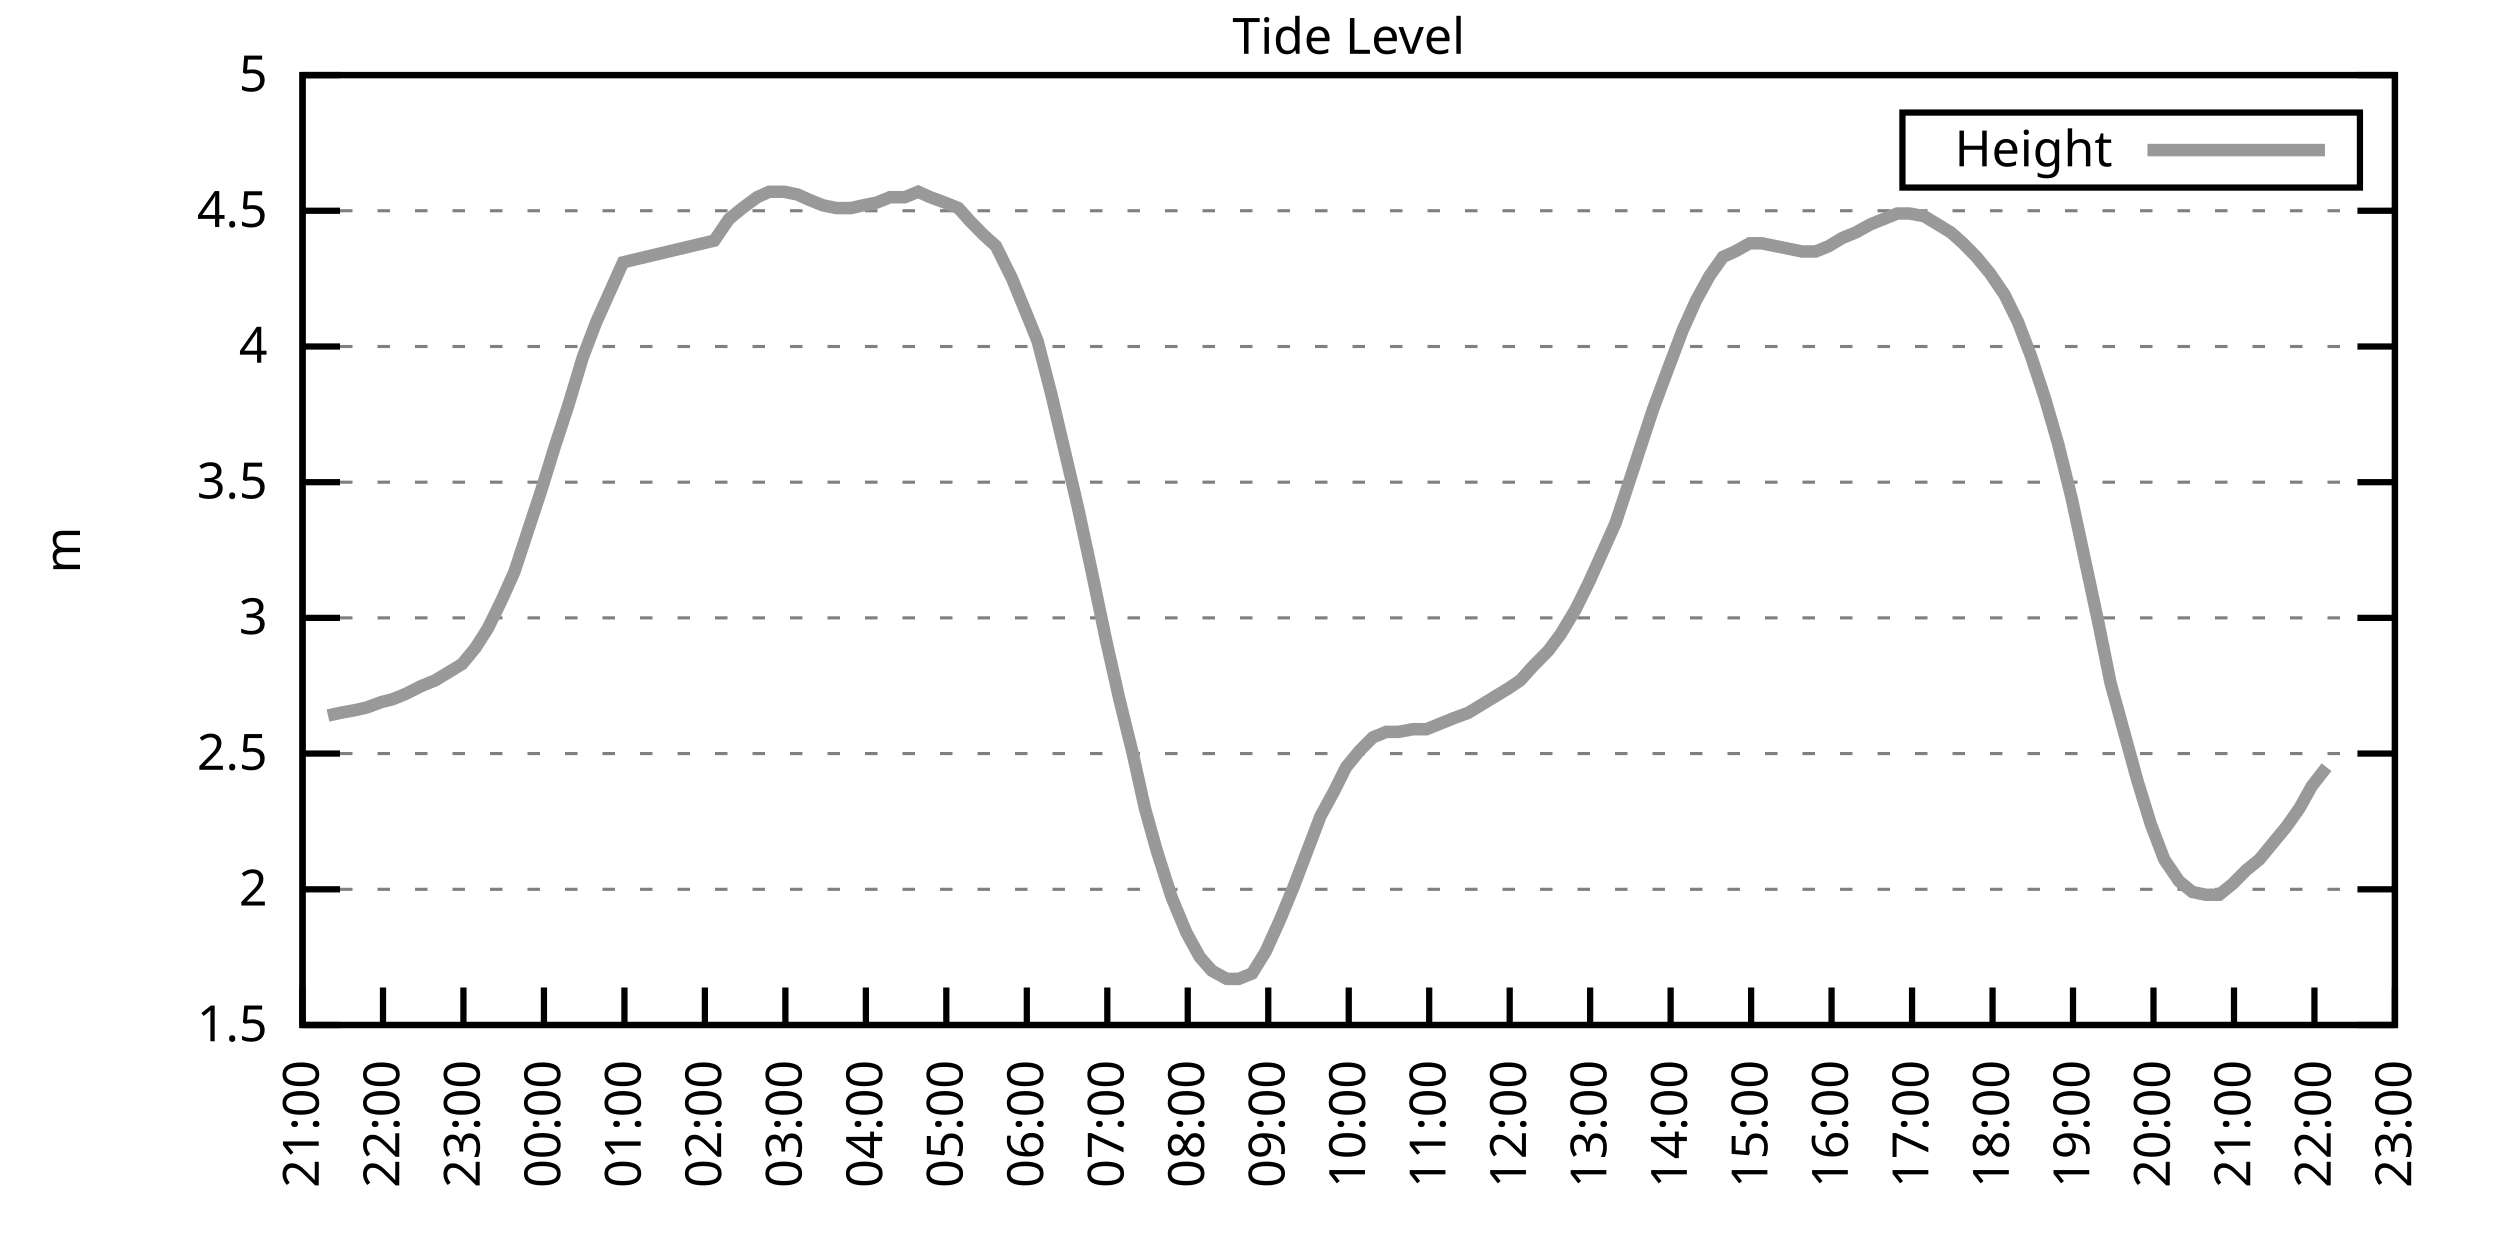
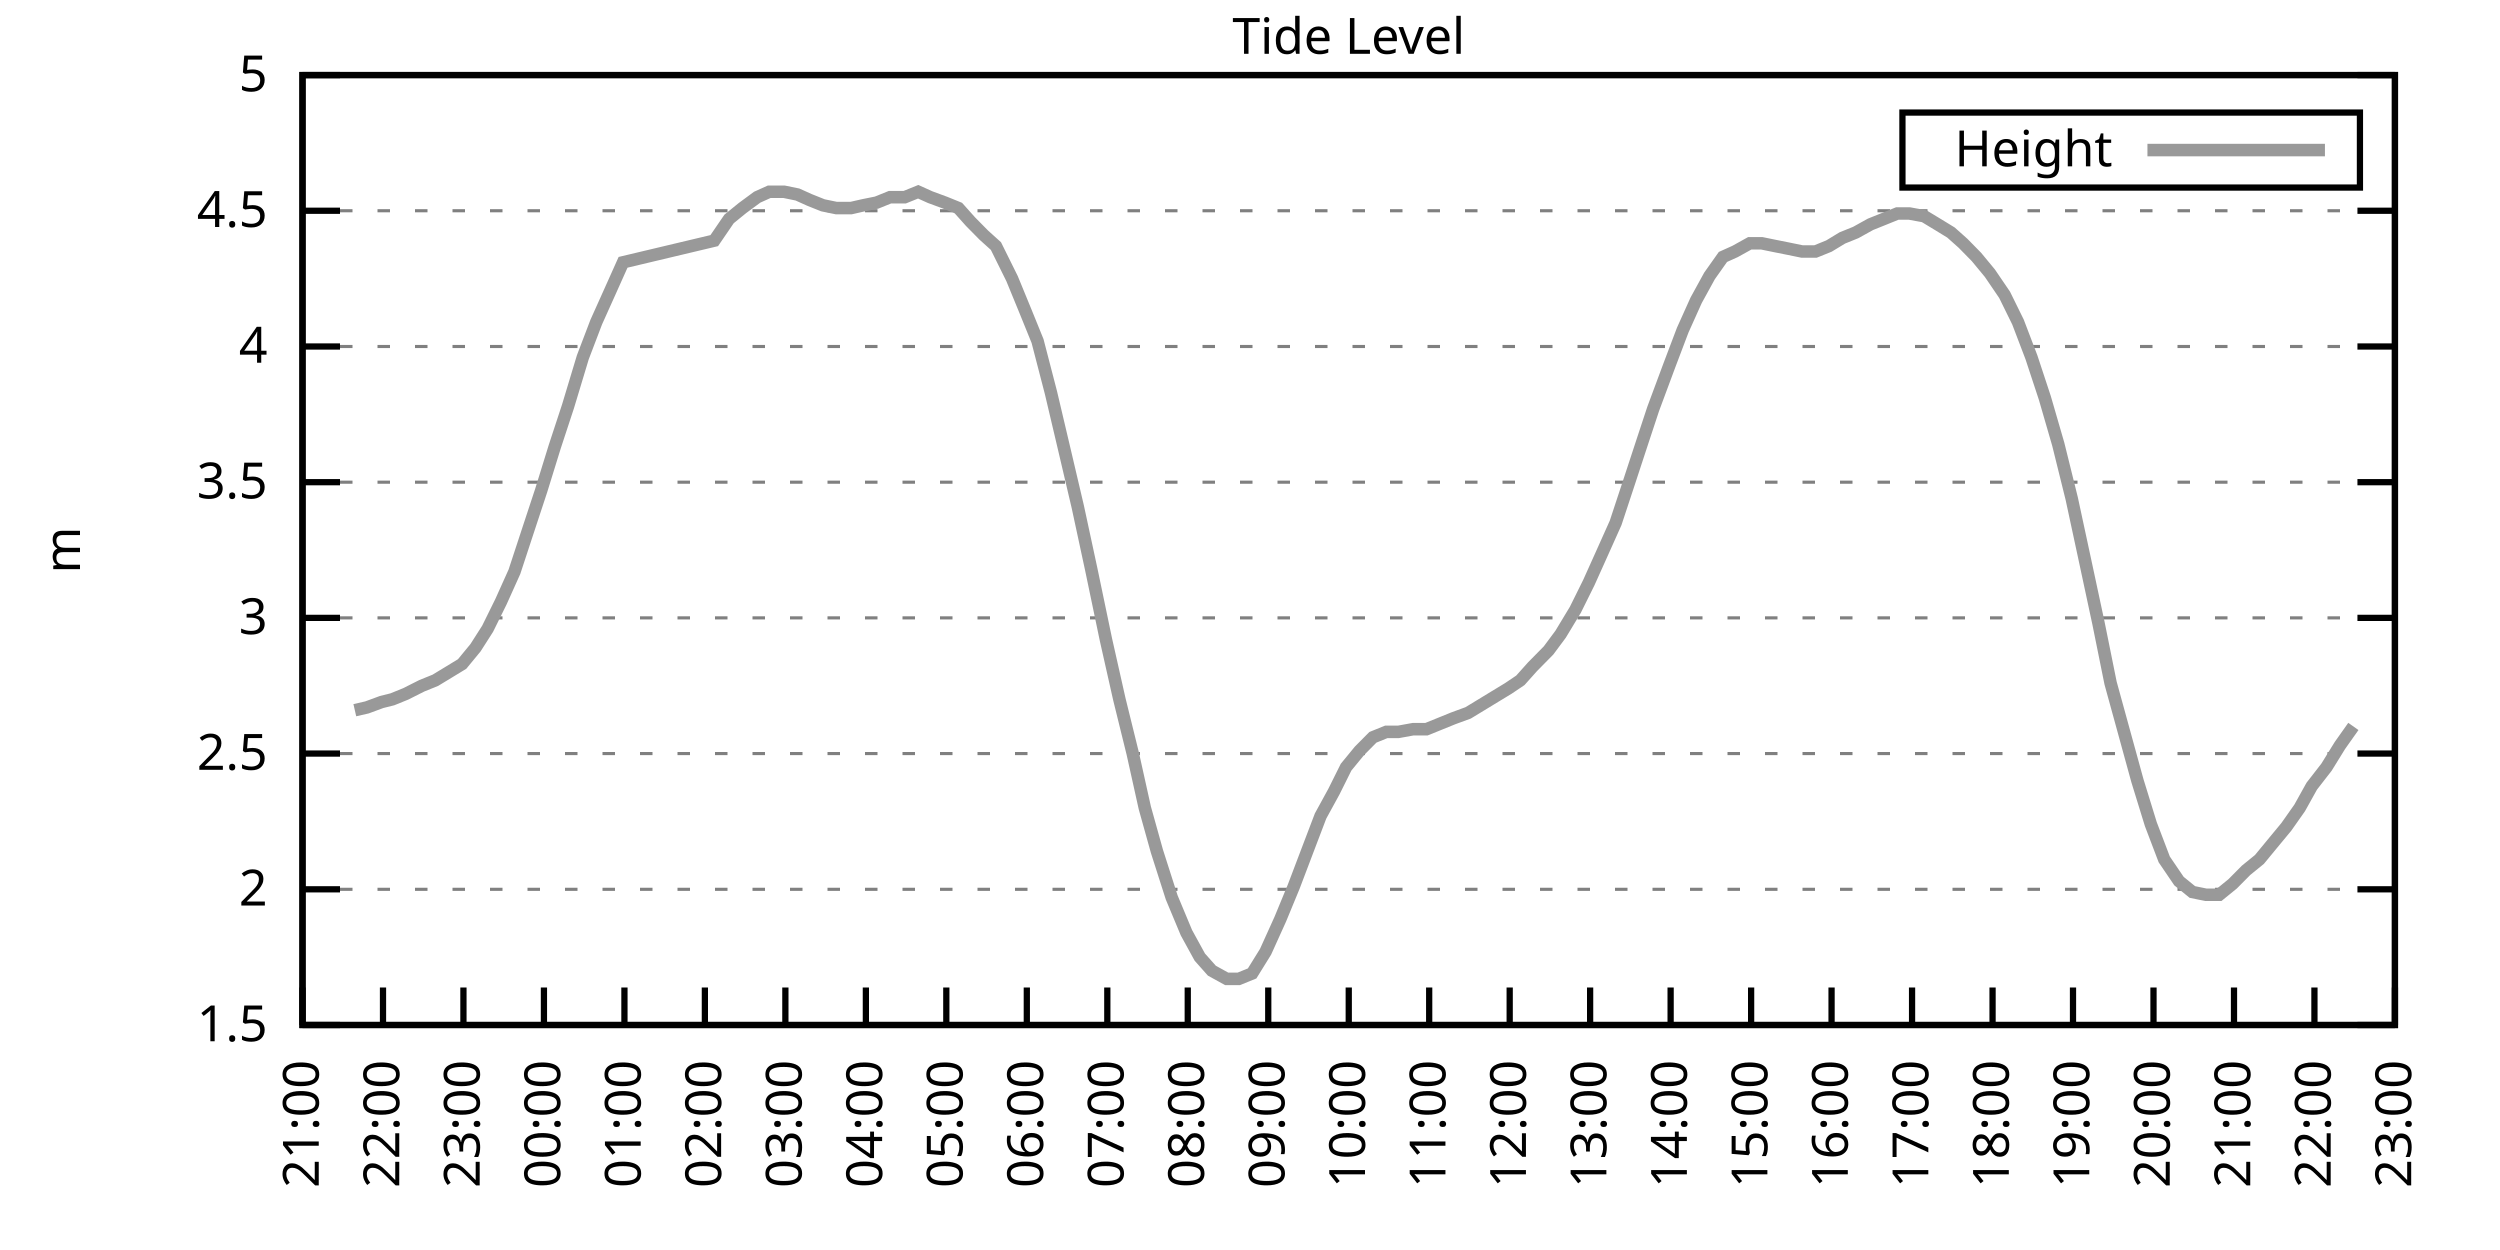
<svg xmlns="http://www.w3.org/2000/svg" xmlns:xlink="http://www.w3.org/1999/xlink" width="400" height="200" viewBox="0 0 400 200">
  <g id="gnuplot_canvas">
    <rect x="0" y="0" width="400" height="200" fill="none" />
    <defs>
      <circle id="gpDot" r="0.5" stroke-width="0.5" stroke="currentColor" />
      <path id="gpPt0" stroke-width="0.333" stroke="currentColor" d="M-1,0 h2 M0,-1 v2" />
      <path id="gpPt1" stroke-width="0.333" stroke="currentColor" d="M-1,-1 L1,1 M1,-1 L-1,1" />
      <path id="gpPt2" stroke-width="0.333" stroke="currentColor" d="M-1,0 L1,0 M0,-1 L0,1 M-1,-1 L1,1 M-1,1 L1,-1" />
      <rect id="gpPt3" stroke-width="0.333" stroke="currentColor" x="-1" y="-1" width="2" height="2" />
      <rect id="gpPt4" stroke-width="0.333" stroke="currentColor" fill="currentColor" x="-1" y="-1" width="2" height="2" />
      <circle id="gpPt5" stroke-width="0.333" stroke="currentColor" cx="0" cy="0" r="1" />
      <use xlink:href="#gpPt5" id="gpPt6" fill="currentColor" stroke="none" />
      <path id="gpPt7" stroke-width="0.333" stroke="currentColor" d="M0,-1.33 L-1.33,0.67 L1.33,0.67 z" />
      <use xlink:href="#gpPt7" id="gpPt8" fill="currentColor" stroke="none" />
      <use xlink:href="#gpPt7" id="gpPt9" stroke="currentColor" transform="rotate(180)" />
      <use xlink:href="#gpPt9" id="gpPt10" fill="currentColor" stroke="none" />
      <use xlink:href="#gpPt3" id="gpPt11" stroke="currentColor" transform="rotate(45)" />
      <use xlink:href="#gpPt11" id="gpPt12" fill="currentColor" stroke="none" />
      <path id="gpPt13" stroke-width="0.333" stroke="currentColor" d="M0,1.330 L1.265,0.411 L0.782,-1.067 L-0.782,-1.076 L-1.265,0.411 z" />
      <use xlink:href="#gpPt13" id="gpPt14" fill="currentColor" stroke="none" />
      <filter id="textbox" filterUnits="objectBoundingBox" x="0" y="0" height="1" width="1">
        <feFlood flood-color="white" flood-opacity="1" result="bgnd" />
        <feComposite in="SourceGraphic" in2="bgnd" operator="atop" />
      </filter>
      <filter id="greybox" filterUnits="objectBoundingBox" x="0" y="0" height="1" width="1">
        <feFlood flood-color="lightgrey" flood-opacity="1" result="grey" />
        <feComposite in="SourceGraphic" in2="grey" operator="atop" />
      </filter>
    </defs>
    <g fill="none" color="white" stroke="currentColor" stroke-width="1.00" stroke-linecap="butt" stroke-linejoin="miter">
</g>
    <g fill="none" color="black" stroke="currentColor" stroke-width="1.00" stroke-linecap="butt" stroke-linejoin="miter">
      <g stroke="none" shape-rendering="crispEdges">
        <polygon fill="rgb(255, 255, 255)" points="48.40,164.00 383.18,164.00 383.18,12.02 48.40,12.02 " />
      </g>
    </g>
    <g fill="none" color="black" stroke="currentColor" stroke-width="1.00" stroke-linecap="butt" stroke-linejoin="miter">
</g>
    <g fill="none" color="black" stroke="black" stroke-width="0.50" stroke-linecap="butt" stroke-linejoin="miter">
</g>
    <g fill="none" color="gray" stroke="currentColor" stroke-width="0.50" stroke-linecap="butt" stroke-linejoin="miter">
      <path stroke="gray" stroke-dasharray="2,4" class="gridline" d="M48.40,164.00 L383.19,164.00  " />
    </g>
    <g fill="none" color="gray" stroke="gray" stroke-width="1.00" stroke-linecap="butt" stroke-linejoin="miter">
</g>
    <g fill="none" color="black" stroke="currentColor" stroke-width="1.00" stroke-linecap="butt" stroke-linejoin="miter">
      <path stroke="black" d="M48.40,164.00 L54.40,164.00 M383.19,164.00 L377.19,164.00  " />
      <g transform="translate(42.80,166.60)" stroke="none" fill="black" font-family="Sans" font-size="8.00" text-anchor="end">
        <text>
          <tspan font-family="Sans"> 1.5</tspan>
        </text>
      </g>
    </g>
    <g fill="none" color="black" stroke="currentColor" stroke-width="1.00" stroke-linecap="butt" stroke-linejoin="miter">
</g>
    <g fill="none" color="black" stroke="black" stroke-width="0.50" stroke-linecap="butt" stroke-linejoin="miter">
</g>
    <g fill="none" color="gray" stroke="currentColor" stroke-width="0.50" stroke-linecap="butt" stroke-linejoin="miter">
      <path stroke="gray" stroke-dasharray="2,4" class="gridline" d="M48.40,142.29 L383.19,142.29  " />
    </g>
    <g fill="none" color="gray" stroke="gray" stroke-width="1.00" stroke-linecap="butt" stroke-linejoin="miter">
</g>
    <g fill="none" color="black" stroke="currentColor" stroke-width="1.00" stroke-linecap="butt" stroke-linejoin="miter">
      <path stroke="black" d="M48.40,142.29 L54.40,142.29 M383.19,142.29 L377.19,142.29  " />
      <g transform="translate(42.80,144.89)" stroke="none" fill="black" font-family="Sans" font-size="8.00" text-anchor="end">
        <text>
          <tspan font-family="Sans"> 2</tspan>
        </text>
      </g>
    </g>
    <g fill="none" color="black" stroke="currentColor" stroke-width="1.00" stroke-linecap="butt" stroke-linejoin="miter">
</g>
    <g fill="none" color="black" stroke="black" stroke-width="0.50" stroke-linecap="butt" stroke-linejoin="miter">
</g>
    <g fill="none" color="gray" stroke="currentColor" stroke-width="0.50" stroke-linecap="butt" stroke-linejoin="miter">
      <path stroke="gray" stroke-dasharray="2,4" class="gridline" d="M48.40,120.57 L383.19,120.57  " />
    </g>
    <g fill="none" color="gray" stroke="gray" stroke-width="1.00" stroke-linecap="butt" stroke-linejoin="miter">
</g>
    <g fill="none" color="black" stroke="currentColor" stroke-width="1.00" stroke-linecap="butt" stroke-linejoin="miter">
      <path stroke="black" d="M48.40,120.57 L54.40,120.57 M383.19,120.57 L377.19,120.57  " />
      <g transform="translate(42.80,123.17)" stroke="none" fill="black" font-family="Sans" font-size="8.00" text-anchor="end">
        <text>
          <tspan font-family="Sans"> 2.5</tspan>
        </text>
      </g>
    </g>
    <g fill="none" color="black" stroke="currentColor" stroke-width="1.00" stroke-linecap="butt" stroke-linejoin="miter">
</g>
    <g fill="none" color="black" stroke="black" stroke-width="0.50" stroke-linecap="butt" stroke-linejoin="miter">
</g>
    <g fill="none" color="gray" stroke="currentColor" stroke-width="0.50" stroke-linecap="butt" stroke-linejoin="miter">
      <path stroke="gray" stroke-dasharray="2,4" class="gridline" d="M48.40,98.86 L383.19,98.86  " />
    </g>
    <g fill="none" color="gray" stroke="gray" stroke-width="1.00" stroke-linecap="butt" stroke-linejoin="miter">
</g>
    <g fill="none" color="black" stroke="currentColor" stroke-width="1.00" stroke-linecap="butt" stroke-linejoin="miter">
      <path stroke="black" d="M48.40,98.86 L54.40,98.86 M383.19,98.86 L377.19,98.86  " />
      <g transform="translate(42.80,101.46)" stroke="none" fill="black" font-family="Sans" font-size="8.00" text-anchor="end">
        <text>
          <tspan font-family="Sans"> 3</tspan>
        </text>
      </g>
    </g>
    <g fill="none" color="black" stroke="currentColor" stroke-width="1.00" stroke-linecap="butt" stroke-linejoin="miter">
</g>
    <g fill="none" color="black" stroke="black" stroke-width="0.50" stroke-linecap="butt" stroke-linejoin="miter">
</g>
    <g fill="none" color="gray" stroke="currentColor" stroke-width="0.50" stroke-linecap="butt" stroke-linejoin="miter">
      <path stroke="gray" stroke-dasharray="2,4" class="gridline" d="M48.40,77.15 L383.19,77.15  " />
    </g>
    <g fill="none" color="gray" stroke="gray" stroke-width="1.00" stroke-linecap="butt" stroke-linejoin="miter">
</g>
    <g fill="none" color="black" stroke="currentColor" stroke-width="1.00" stroke-linecap="butt" stroke-linejoin="miter">
      <path stroke="black" d="M48.40,77.15 L54.40,77.15 M383.19,77.15 L377.19,77.15  " />
      <g transform="translate(42.80,79.75)" stroke="none" fill="black" font-family="Sans" font-size="8.00" text-anchor="end">
        <text>
          <tspan font-family="Sans"> 3.5</tspan>
        </text>
      </g>
    </g>
    <g fill="none" color="black" stroke="currentColor" stroke-width="1.00" stroke-linecap="butt" stroke-linejoin="miter">
</g>
    <g fill="none" color="black" stroke="black" stroke-width="0.50" stroke-linecap="butt" stroke-linejoin="miter">
</g>
    <g fill="none" color="gray" stroke="currentColor" stroke-width="0.50" stroke-linecap="butt" stroke-linejoin="miter">
      <path stroke="gray" stroke-dasharray="2,4" class="gridline" d="M48.40,55.44 L383.19,55.44  " />
    </g>
    <g fill="none" color="gray" stroke="gray" stroke-width="1.00" stroke-linecap="butt" stroke-linejoin="miter">
</g>
    <g fill="none" color="black" stroke="currentColor" stroke-width="1.00" stroke-linecap="butt" stroke-linejoin="miter">
      <path stroke="black" d="M48.40,55.44 L54.40,55.44 M383.19,55.44 L377.19,55.44  " />
      <g transform="translate(42.80,58.04)" stroke="none" fill="black" font-family="Sans" font-size="8.00" text-anchor="end">
        <text>
          <tspan font-family="Sans"> 4</tspan>
        </text>
      </g>
    </g>
    <g fill="none" color="black" stroke="currentColor" stroke-width="1.00" stroke-linecap="butt" stroke-linejoin="miter">
</g>
    <g fill="none" color="black" stroke="black" stroke-width="0.50" stroke-linecap="butt" stroke-linejoin="miter">
</g>
    <g fill="none" color="gray" stroke="currentColor" stroke-width="0.50" stroke-linecap="butt" stroke-linejoin="miter">
      <path stroke="gray" stroke-dasharray="2,4" class="gridline" d="M48.40,33.72 L383.19,33.72  " />
    </g>
    <g fill="none" color="gray" stroke="gray" stroke-width="1.00" stroke-linecap="butt" stroke-linejoin="miter">
</g>
    <g fill="none" color="black" stroke="currentColor" stroke-width="1.00" stroke-linecap="butt" stroke-linejoin="miter">
      <path stroke="black" d="M48.40,33.72 L54.40,33.72 M383.19,33.72 L377.19,33.72  " />
      <g transform="translate(42.80,36.32)" stroke="none" fill="black" font-family="Sans" font-size="8.00" text-anchor="end">
        <text>
          <tspan font-family="Sans"> 4.5</tspan>
        </text>
      </g>
    </g>
    <g fill="none" color="black" stroke="currentColor" stroke-width="1.00" stroke-linecap="butt" stroke-linejoin="miter">
</g>
    <g fill="none" color="black" stroke="black" stroke-width="0.50" stroke-linecap="butt" stroke-linejoin="miter">
</g>
    <g fill="none" color="gray" stroke="currentColor" stroke-width="0.50" stroke-linecap="butt" stroke-linejoin="miter">
      <path stroke="gray" stroke-dasharray="2,4" class="gridline" d="M48.40,12.01 L383.19,12.01  " />
    </g>
    <g fill="none" color="gray" stroke="gray" stroke-width="1.00" stroke-linecap="butt" stroke-linejoin="miter">
</g>
    <g fill="none" color="black" stroke="currentColor" stroke-width="1.00" stroke-linecap="butt" stroke-linejoin="miter">
      <path stroke="black" d="M48.40,12.01 L54.40,12.01 M383.19,12.01 L377.19,12.01  " />
      <g transform="translate(42.80,14.61)" stroke="none" fill="black" font-family="Sans" font-size="8.00" text-anchor="end">
        <text>
          <tspan font-family="Sans"> 5</tspan>
        </text>
      </g>
    </g>
    <g fill="none" color="black" stroke="currentColor" stroke-width="1.00" stroke-linecap="butt" stroke-linejoin="miter">
      <path stroke="black" d="M48.40,164.00 L48.40,158.00  " />
      <g transform="translate(51.00,169.60) rotate(270.00)" stroke="none" fill="black" font-family="Sans" font-size="8.00" text-anchor="end">
        <text>
          <tspan font-family="Sans">21:00</tspan>
        </text>
      </g>
    </g>
    <g fill="none" color="black" stroke="currentColor" stroke-width="1.00" stroke-linecap="butt" stroke-linejoin="miter">
      <path stroke="black" d="M61.28,164.00 L61.28,158.00  " />
      <g transform="translate(63.88,169.60) rotate(270.00)" stroke="none" fill="black" font-family="Sans" font-size="8.00" text-anchor="end">
        <text>
          <tspan font-family="Sans">22:00</tspan>
        </text>
      </g>
    </g>
    <g fill="none" color="black" stroke="currentColor" stroke-width="1.00" stroke-linecap="butt" stroke-linejoin="miter">
      <path stroke="black" d="M74.15,164.00 L74.15,158.00  " />
      <g transform="translate(76.75,169.60) rotate(270.00)" stroke="none" fill="black" font-family="Sans" font-size="8.00" text-anchor="end">
        <text>
          <tspan font-family="Sans">23:00</tspan>
        </text>
      </g>
    </g>
    <g fill="none" color="black" stroke="currentColor" stroke-width="1.00" stroke-linecap="butt" stroke-linejoin="miter">
      <path stroke="black" d="M87.03,164.00 L87.03,158.00  " />
      <g transform="translate(89.63,169.60) rotate(270.00)" stroke="none" fill="black" font-family="Sans" font-size="8.00" text-anchor="end">
        <text>
          <tspan font-family="Sans">00:00</tspan>
        </text>
      </g>
    </g>
    <g fill="none" color="black" stroke="currentColor" stroke-width="1.00" stroke-linecap="butt" stroke-linejoin="miter">
      <path stroke="black" d="M99.91,164.00 L99.91,158.00  " />
      <g transform="translate(102.51,169.60) rotate(270.00)" stroke="none" fill="black" font-family="Sans" font-size="8.00" text-anchor="end">
        <text>
          <tspan font-family="Sans">01:00</tspan>
        </text>
      </g>
    </g>
    <g fill="none" color="black" stroke="currentColor" stroke-width="1.00" stroke-linecap="butt" stroke-linejoin="miter">
      <path stroke="black" d="M112.78,164.00 L112.78,158.00  " />
      <g transform="translate(115.38,169.60) rotate(270.00)" stroke="none" fill="black" font-family="Sans" font-size="8.00" text-anchor="end">
        <text>
          <tspan font-family="Sans">02:00</tspan>
        </text>
      </g>
    </g>
    <g fill="none" color="black" stroke="currentColor" stroke-width="1.00" stroke-linecap="butt" stroke-linejoin="miter">
      <path stroke="black" d="M125.66,164.00 L125.66,158.00  " />
      <g transform="translate(128.26,169.60) rotate(270.00)" stroke="none" fill="black" font-family="Sans" font-size="8.00" text-anchor="end">
        <text>
          <tspan font-family="Sans">03:00</tspan>
        </text>
      </g>
    </g>
    <g fill="none" color="black" stroke="currentColor" stroke-width="1.00" stroke-linecap="butt" stroke-linejoin="miter">
      <path stroke="black" d="M138.54,164.00 L138.54,158.00  " />
      <g transform="translate(141.14,169.60) rotate(270.00)" stroke="none" fill="black" font-family="Sans" font-size="8.00" text-anchor="end">
        <text>
          <tspan font-family="Sans">04:00</tspan>
        </text>
      </g>
    </g>
    <g fill="none" color="black" stroke="currentColor" stroke-width="1.00" stroke-linecap="butt" stroke-linejoin="miter">
      <path stroke="black" d="M151.41,164.00 L151.41,158.00  " />
      <g transform="translate(154.01,169.60) rotate(270.00)" stroke="none" fill="black" font-family="Sans" font-size="8.00" text-anchor="end">
        <text>
          <tspan font-family="Sans">05:00</tspan>
        </text>
      </g>
    </g>
    <g fill="none" color="black" stroke="currentColor" stroke-width="1.00" stroke-linecap="butt" stroke-linejoin="miter">
      <path stroke="black" d="M164.29,164.00 L164.29,158.00  " />
      <g transform="translate(166.89,169.60) rotate(270.00)" stroke="none" fill="black" font-family="Sans" font-size="8.00" text-anchor="end">
        <text>
          <tspan font-family="Sans">06:00</tspan>
        </text>
      </g>
    </g>
    <g fill="none" color="black" stroke="currentColor" stroke-width="1.00" stroke-linecap="butt" stroke-linejoin="miter">
      <path stroke="black" d="M177.17,164.00 L177.17,158.00  " />
      <g transform="translate(179.77,169.60) rotate(270.00)" stroke="none" fill="black" font-family="Sans" font-size="8.00" text-anchor="end">
        <text>
          <tspan font-family="Sans">07:00</tspan>
        </text>
      </g>
    </g>
    <g fill="none" color="black" stroke="currentColor" stroke-width="1.00" stroke-linecap="butt" stroke-linejoin="miter">
      <path stroke="black" d="M190.04,164.00 L190.04,158.00  " />
      <g transform="translate(192.64,169.60) rotate(270.00)" stroke="none" fill="black" font-family="Sans" font-size="8.00" text-anchor="end">
        <text>
          <tspan font-family="Sans">08:00</tspan>
        </text>
      </g>
    </g>
    <g fill="none" color="black" stroke="currentColor" stroke-width="1.00" stroke-linecap="butt" stroke-linejoin="miter">
      <path stroke="black" d="M202.92,164.00 L202.92,158.00  " />
      <g transform="translate(205.52,169.60) rotate(270.00)" stroke="none" fill="black" font-family="Sans" font-size="8.00" text-anchor="end">
        <text>
          <tspan font-family="Sans">09:00</tspan>
        </text>
      </g>
    </g>
    <g fill="none" color="black" stroke="currentColor" stroke-width="1.00" stroke-linecap="butt" stroke-linejoin="miter">
      <path stroke="black" d="M215.80,164.00 L215.80,158.00  " />
      <g transform="translate(218.40,169.60) rotate(270.00)" stroke="none" fill="black" font-family="Sans" font-size="8.00" text-anchor="end">
        <text>
          <tspan font-family="Sans">10:00</tspan>
        </text>
      </g>
    </g>
    <g fill="none" color="black" stroke="currentColor" stroke-width="1.00" stroke-linecap="butt" stroke-linejoin="miter">
      <path stroke="black" d="M228.67,164.00 L228.67,158.00  " />
      <g transform="translate(231.27,169.60) rotate(270.00)" stroke="none" fill="black" font-family="Sans" font-size="8.00" text-anchor="end">
        <text>
          <tspan font-family="Sans">11:00</tspan>
        </text>
      </g>
    </g>
    <g fill="none" color="black" stroke="currentColor" stroke-width="1.00" stroke-linecap="butt" stroke-linejoin="miter">
      <path stroke="black" d="M241.55,164.00 L241.55,158.00  " />
      <g transform="translate(244.15,169.60) rotate(270.00)" stroke="none" fill="black" font-family="Sans" font-size="8.00" text-anchor="end">
        <text>
          <tspan font-family="Sans">12:00</tspan>
        </text>
      </g>
    </g>
    <g fill="none" color="black" stroke="currentColor" stroke-width="1.00" stroke-linecap="butt" stroke-linejoin="miter">
      <path stroke="black" d="M254.42,164.00 L254.42,158.00  " />
      <g transform="translate(257.02,169.60) rotate(270.00)" stroke="none" fill="black" font-family="Sans" font-size="8.00" text-anchor="end">
        <text>
          <tspan font-family="Sans">13:00</tspan>
        </text>
      </g>
    </g>
    <g fill="none" color="black" stroke="currentColor" stroke-width="1.00" stroke-linecap="butt" stroke-linejoin="miter">
      <path stroke="black" d="M267.30,164.00 L267.30,158.00  " />
      <g transform="translate(269.90,169.60) rotate(270.00)" stroke="none" fill="black" font-family="Sans" font-size="8.00" text-anchor="end">
        <text>
          <tspan font-family="Sans">14:00</tspan>
        </text>
      </g>
    </g>
    <g fill="none" color="black" stroke="currentColor" stroke-width="1.00" stroke-linecap="butt" stroke-linejoin="miter">
      <path stroke="black" d="M280.18,164.00 L280.18,158.00  " />
      <g transform="translate(282.78,169.60) rotate(270.00)" stroke="none" fill="black" font-family="Sans" font-size="8.00" text-anchor="end">
        <text>
          <tspan font-family="Sans">15:00</tspan>
        </text>
      </g>
    </g>
    <g fill="none" color="black" stroke="currentColor" stroke-width="1.00" stroke-linecap="butt" stroke-linejoin="miter">
      <path stroke="black" d="M293.05,164.00 L293.05,158.00  " />
      <g transform="translate(295.65,169.60) rotate(270.00)" stroke="none" fill="black" font-family="Sans" font-size="8.00" text-anchor="end">
        <text>
          <tspan font-family="Sans">16:00</tspan>
        </text>
      </g>
    </g>
    <g fill="none" color="black" stroke="currentColor" stroke-width="1.00" stroke-linecap="butt" stroke-linejoin="miter">
      <path stroke="black" d="M305.93,164.00 L305.93,158.00  " />
      <g transform="translate(308.53,169.60) rotate(270.00)" stroke="none" fill="black" font-family="Sans" font-size="8.00" text-anchor="end">
        <text>
          <tspan font-family="Sans">17:00</tspan>
        </text>
      </g>
    </g>
    <g fill="none" color="black" stroke="currentColor" stroke-width="1.00" stroke-linecap="butt" stroke-linejoin="miter">
      <path stroke="black" d="M318.81,164.00 L318.81,158.00  " />
      <g transform="translate(321.41,169.60) rotate(270.00)" stroke="none" fill="black" font-family="Sans" font-size="8.00" text-anchor="end">
        <text>
          <tspan font-family="Sans">18:00</tspan>
        </text>
      </g>
    </g>
    <g fill="none" color="black" stroke="currentColor" stroke-width="1.00" stroke-linecap="butt" stroke-linejoin="miter">
      <path stroke="black" d="M331.68,164.00 L331.68,158.00  " />
      <g transform="translate(334.28,169.60) rotate(270.00)" stroke="none" fill="black" font-family="Sans" font-size="8.00" text-anchor="end">
        <text>
          <tspan font-family="Sans">19:00</tspan>
        </text>
      </g>
    </g>
    <g fill="none" color="black" stroke="currentColor" stroke-width="1.00" stroke-linecap="butt" stroke-linejoin="miter">
      <path stroke="black" d="M344.56,164.00 L344.56,158.00  " />
      <g transform="translate(347.16,169.60) rotate(270.00)" stroke="none" fill="black" font-family="Sans" font-size="8.00" text-anchor="end">
        <text>
          <tspan font-family="Sans">20:00</tspan>
        </text>
      </g>
    </g>
    <g fill="none" color="black" stroke="currentColor" stroke-width="1.00" stroke-linecap="butt" stroke-linejoin="miter">
      <path stroke="black" d="M357.44,164.00 L357.44,158.00  " />
      <g transform="translate(360.04,169.60) rotate(270.00)" stroke="none" fill="black" font-family="Sans" font-size="8.00" text-anchor="end">
        <text>
          <tspan font-family="Sans">21:00</tspan>
        </text>
      </g>
    </g>
    <g fill="none" color="black" stroke="currentColor" stroke-width="1.00" stroke-linecap="butt" stroke-linejoin="miter">
      <path stroke="black" d="M370.31,164.00 L370.31,158.00  " />
      <g transform="translate(372.91,169.60) rotate(270.00)" stroke="none" fill="black" font-family="Sans" font-size="8.00" text-anchor="end">
        <text>
          <tspan font-family="Sans">22:00</tspan>
        </text>
      </g>
    </g>
    <g fill="none" color="black" stroke="currentColor" stroke-width="1.00" stroke-linecap="butt" stroke-linejoin="miter">
      <path stroke="black" d="M383.19,164.00 L383.19,158.00  " />
      <g transform="translate(385.79,169.60) rotate(270.00)" stroke="none" fill="black" font-family="Sans" font-size="8.00" text-anchor="end">
        <text>
          <tspan font-family="Sans">23:00</tspan>
        </text>
      </g>
    </g>
    <g fill="none" color="black" stroke="currentColor" stroke-width="1.00" stroke-linecap="butt" stroke-linejoin="miter">
</g>
    <g fill="none" color="black" stroke="currentColor" stroke-width="1.00" stroke-linecap="butt" stroke-linejoin="miter">
      <path stroke="black" d="M48.40,12.01 L48.40,164.00 L383.19,164.00 L383.19,12.01 L48.40,12.01 Z  " />
    </g>
    <g fill="none" color="black" stroke="currentColor" stroke-width="1.00" stroke-linecap="butt" stroke-linejoin="miter">
</g>
    <g fill="none" color="black" stroke="currentColor" stroke-width="1.00" stroke-linecap="butt" stroke-linejoin="miter">
      <path stroke="black" d="M304.39,30.01 L304.39,18.01 L377.59,18.01 L377.59,30.01 L304.39,30.01 Z  " />
    </g>
    <g id="Tide_level_plot_1">
      <g fill="none" color="white" stroke="black" stroke-width="2.00" stroke-linecap="butt" stroke-linejoin="miter">
</g>
      <g fill="none" color="black" stroke="currentColor" stroke-width="2.00" stroke-linecap="butt" stroke-linejoin="miter">
        <g transform="translate(337.99,26.61)" stroke="none" fill="black" font-family="Sans" font-size="8.00" text-anchor="end">
          <text>
            <tspan font-family="Sans">Height</tspan>
          </text>
        </g>
      </g>
      <g fill="none" color="black" stroke="currentColor" stroke-width="2.00" stroke-linecap="butt" stroke-linejoin="miter">
-         <path stroke="rgb(153, 153, 153)" d="M343.59,24.01 L371.99,24.01 M52.48,114.49 L54.41,114.06 L56.77,113.63 L58.70,113.19 L61.06,112.32 L62.78,111.89   L64.92,111.02 L67.50,109.72 L69.65,108.85 L71.79,107.55 L73.94,106.24 L76.08,103.64 L78.02,100.60 L80.16,96.26   L82.31,91.48 L84.45,84.97 L86.60,78.45 L88.75,71.50 L90.89,64.99 L93.25,57.17 L95.40,51.53 L97.55,46.75   L99.69,41.97 L114.28,38.50 L116.65,35.03 L118.79,33.29 L121.15,31.55 L123.08,30.68 L125.44,30.68 L127.59,31.12   L129.52,31.99 L131.67,32.85 L133.81,33.29 L136.18,33.29 L138.11,32.85 L140.25,32.42 L142.40,31.55 L144.76,31.55   L146.91,30.68 L148.84,31.55 L151.20,32.42 L153.34,33.29 L155.28,35.46 L157.42,37.63 L159.35,39.37 L161.93,44.58   L164.07,49.79 L166.01,54.57 L168.15,62.82 L170.30,71.94 L172.44,81.06 L174.59,91.04 L176.95,102.34 L179.10,111.89   L181.24,120.57 L183.17,129.26 L185.11,136.21 L187.47,143.59 L189.83,149.24 L191.97,153.14 L193.90,155.31 L196.27,156.62   L198.20,156.62 L200.34,155.75 L202.49,152.28 L204.85,147.06 L207.00,141.85 L209.14,136.21 L211.29,130.56 L213.43,126.65   L215.37,122.75 L217.51,120.14 L219.66,117.97 L221.80,117.10 L223.74,117.10 L226.10,116.67 L228.24,116.67 L230.39,115.80   L232.53,114.93 L234.90,114.06 L237.04,112.76 L239.19,111.45 L241.33,110.15 L243.26,108.85 L245.20,106.68 L247.77,104.07   L249.70,101.47 L252.06,97.56 L254.21,93.22 L256.36,88.44 L258.50,83.66 L260.65,77.15 L262.79,70.63 L264.51,65.42   L267.09,58.48 L269.23,52.83 L271.38,48.05 L273.52,44.15 L275.67,41.11 L277.60,40.24 L279.96,38.93 L281.89,38.93   L284.04,39.37 L286.19,39.80 L288.33,40.24 L290.48,40.24 L292.63,39.37 L294.77,38.07 L296.92,37.20 L299.28,35.89   L301.42,35.03 L303.57,34.16 L305.50,34.16 L307.86,34.59 L310.01,35.89 L312.15,37.20 L314.09,38.93 L316.23,41.11   L318.38,43.71 L320.74,47.18 L322.88,51.53 L325.03,57.17 L327.18,63.69 L329.32,71.07 L331.47,79.75 L333.62,89.74   L335.76,99.73 L337.69,109.28 L339.84,117.10 L341.99,124.92 L344.13,131.86 L346.28,137.51 L348.64,140.98 L350.78,142.72   L352.93,143.16 L355.08,143.16 L357.22,141.42 L359.37,139.25 L361.51,137.51 L363.66,134.90 L365.81,132.30 L367.95,129.26   L369.88,125.79 L372.24,122.75  " />
+         <path stroke="rgb(153, 153, 153)" d="M343.59,24.01 L371.99,24.01 M56.77,113.63 L58.70,113.19 L61.06,112.32 L62.78,111.89 L64.92,111.02 L67.50,109.72   L69.65,108.85 L71.79,107.55 L73.94,106.24 L76.08,103.64 L78.02,100.60 L80.16,96.26 L82.31,91.48 L84.45,84.97   L86.60,78.45 L88.75,71.50 L90.89,64.99 L93.25,57.17 L95.40,51.53 L97.55,46.75 L99.69,41.97 L114.28,38.50   L116.65,35.03 L118.79,33.29 L121.15,31.55 L123.08,30.68 L125.44,30.68 L127.59,31.12 L129.52,31.99 L131.67,32.85   L133.81,33.29 L136.18,33.29 L138.11,32.85 L140.25,32.42 L142.40,31.55 L144.76,31.55 L146.91,30.68 L148.84,31.55   L151.20,32.42 L153.34,33.29 L155.28,35.46 L157.42,37.63 L159.35,39.37 L161.93,44.58 L164.07,49.79 L166.01,54.57   L168.15,62.82 L170.30,71.94 L172.44,81.06 L174.59,91.04 L176.95,102.34 L179.10,111.89 L181.24,120.57 L183.17,129.26   L185.11,136.21 L187.47,143.59 L189.83,149.24 L191.97,153.14 L193.90,155.31 L196.27,156.62 L198.20,156.62 L200.34,155.75   L202.49,152.28 L204.85,147.06 L207.00,141.85 L209.14,136.21 L211.29,130.56 L213.43,126.65 L215.37,122.75 L217.51,120.14   L219.66,117.97 L221.80,117.10 L223.74,117.10 L226.10,116.67 L228.24,116.67 L230.39,115.80 L232.53,114.93 L234.90,114.06   L237.04,112.76 L239.19,111.45 L241.33,110.15 L243.26,108.85 L245.20,106.68 L247.77,104.07 L249.70,101.47 L252.06,97.56   L254.21,93.22 L256.36,88.44 L258.50,83.66 L260.65,77.15 L262.79,70.63 L264.51,65.42 L267.09,58.48 L269.23,52.83   L271.38,48.05 L273.52,44.15 L275.67,41.11 L277.60,40.24 L279.96,38.93 L281.89,38.93 L284.04,39.37 L286.19,39.80   L288.33,40.24 L290.48,40.24 L292.63,39.37 L294.77,38.07 L296.92,37.20 L299.28,35.89 L301.42,35.03 L303.57,34.16   L305.50,34.16 L307.86,34.59 L310.01,35.89 L312.15,37.20 L314.09,38.93 L316.23,41.11 L318.38,43.71 L320.74,47.18   L322.88,51.53 L325.03,57.17 L327.18,63.69 L329.32,71.07 L331.47,79.75 L333.62,89.74 L335.76,99.73 L337.69,109.28   L339.84,117.10 L341.99,124.92 L344.13,131.86 L346.28,137.51 L348.64,140.98 L350.78,142.72 L352.93,143.16 L355.08,143.16   L357.22,141.42 L359.37,139.25 L361.51,137.51 L363.66,134.90 L365.81,132.30 L367.95,129.26 L369.88,125.79 L372.24,122.75   L374.39,119.27 L376.54,116.23  " />
      </g>
    </g>
    <g fill="none" color="black" stroke="currentColor" stroke-width="2.00" stroke-linecap="butt" stroke-linejoin="miter">
</g>
    <g fill="none" color="black" stroke="black" stroke-width="1.00" stroke-linecap="butt" stroke-linejoin="miter">
</g>
    <g fill="none" color="black" stroke="currentColor" stroke-width="1.00" stroke-linecap="butt" stroke-linejoin="miter">
      <path stroke="black" d="M48.40,12.01 L48.40,164.00 L383.19,164.00 L383.19,12.01 L48.40,12.01 Z  " />
      <g transform="translate(12.80,88.01) rotate(270.00)" stroke="none" fill="black" font-family="Sans" font-size="8.00" text-anchor="middle">
        <text>
          <tspan font-family="Sans">m</tspan>
        </text>
      </g>
    </g>
    <g fill="none" color="black" stroke="currentColor" stroke-width="1.00" stroke-linecap="butt" stroke-linejoin="miter">
</g>
    <g fill="none" color="black" stroke="currentColor" stroke-width="1.00" stroke-linecap="butt" stroke-linejoin="miter">
      <g transform="translate(215.79,8.61)" stroke="none" fill="black" font-family="Sans" font-size="8.00" text-anchor="middle">
        <text>
          <tspan font-family="Sans">Tide Level</tspan>
        </text>
      </g>
    </g>
    <g fill="none" color="black" stroke="currentColor" stroke-width="1.00" stroke-linecap="butt" stroke-linejoin="miter">
</g>
  </g>
</svg>
